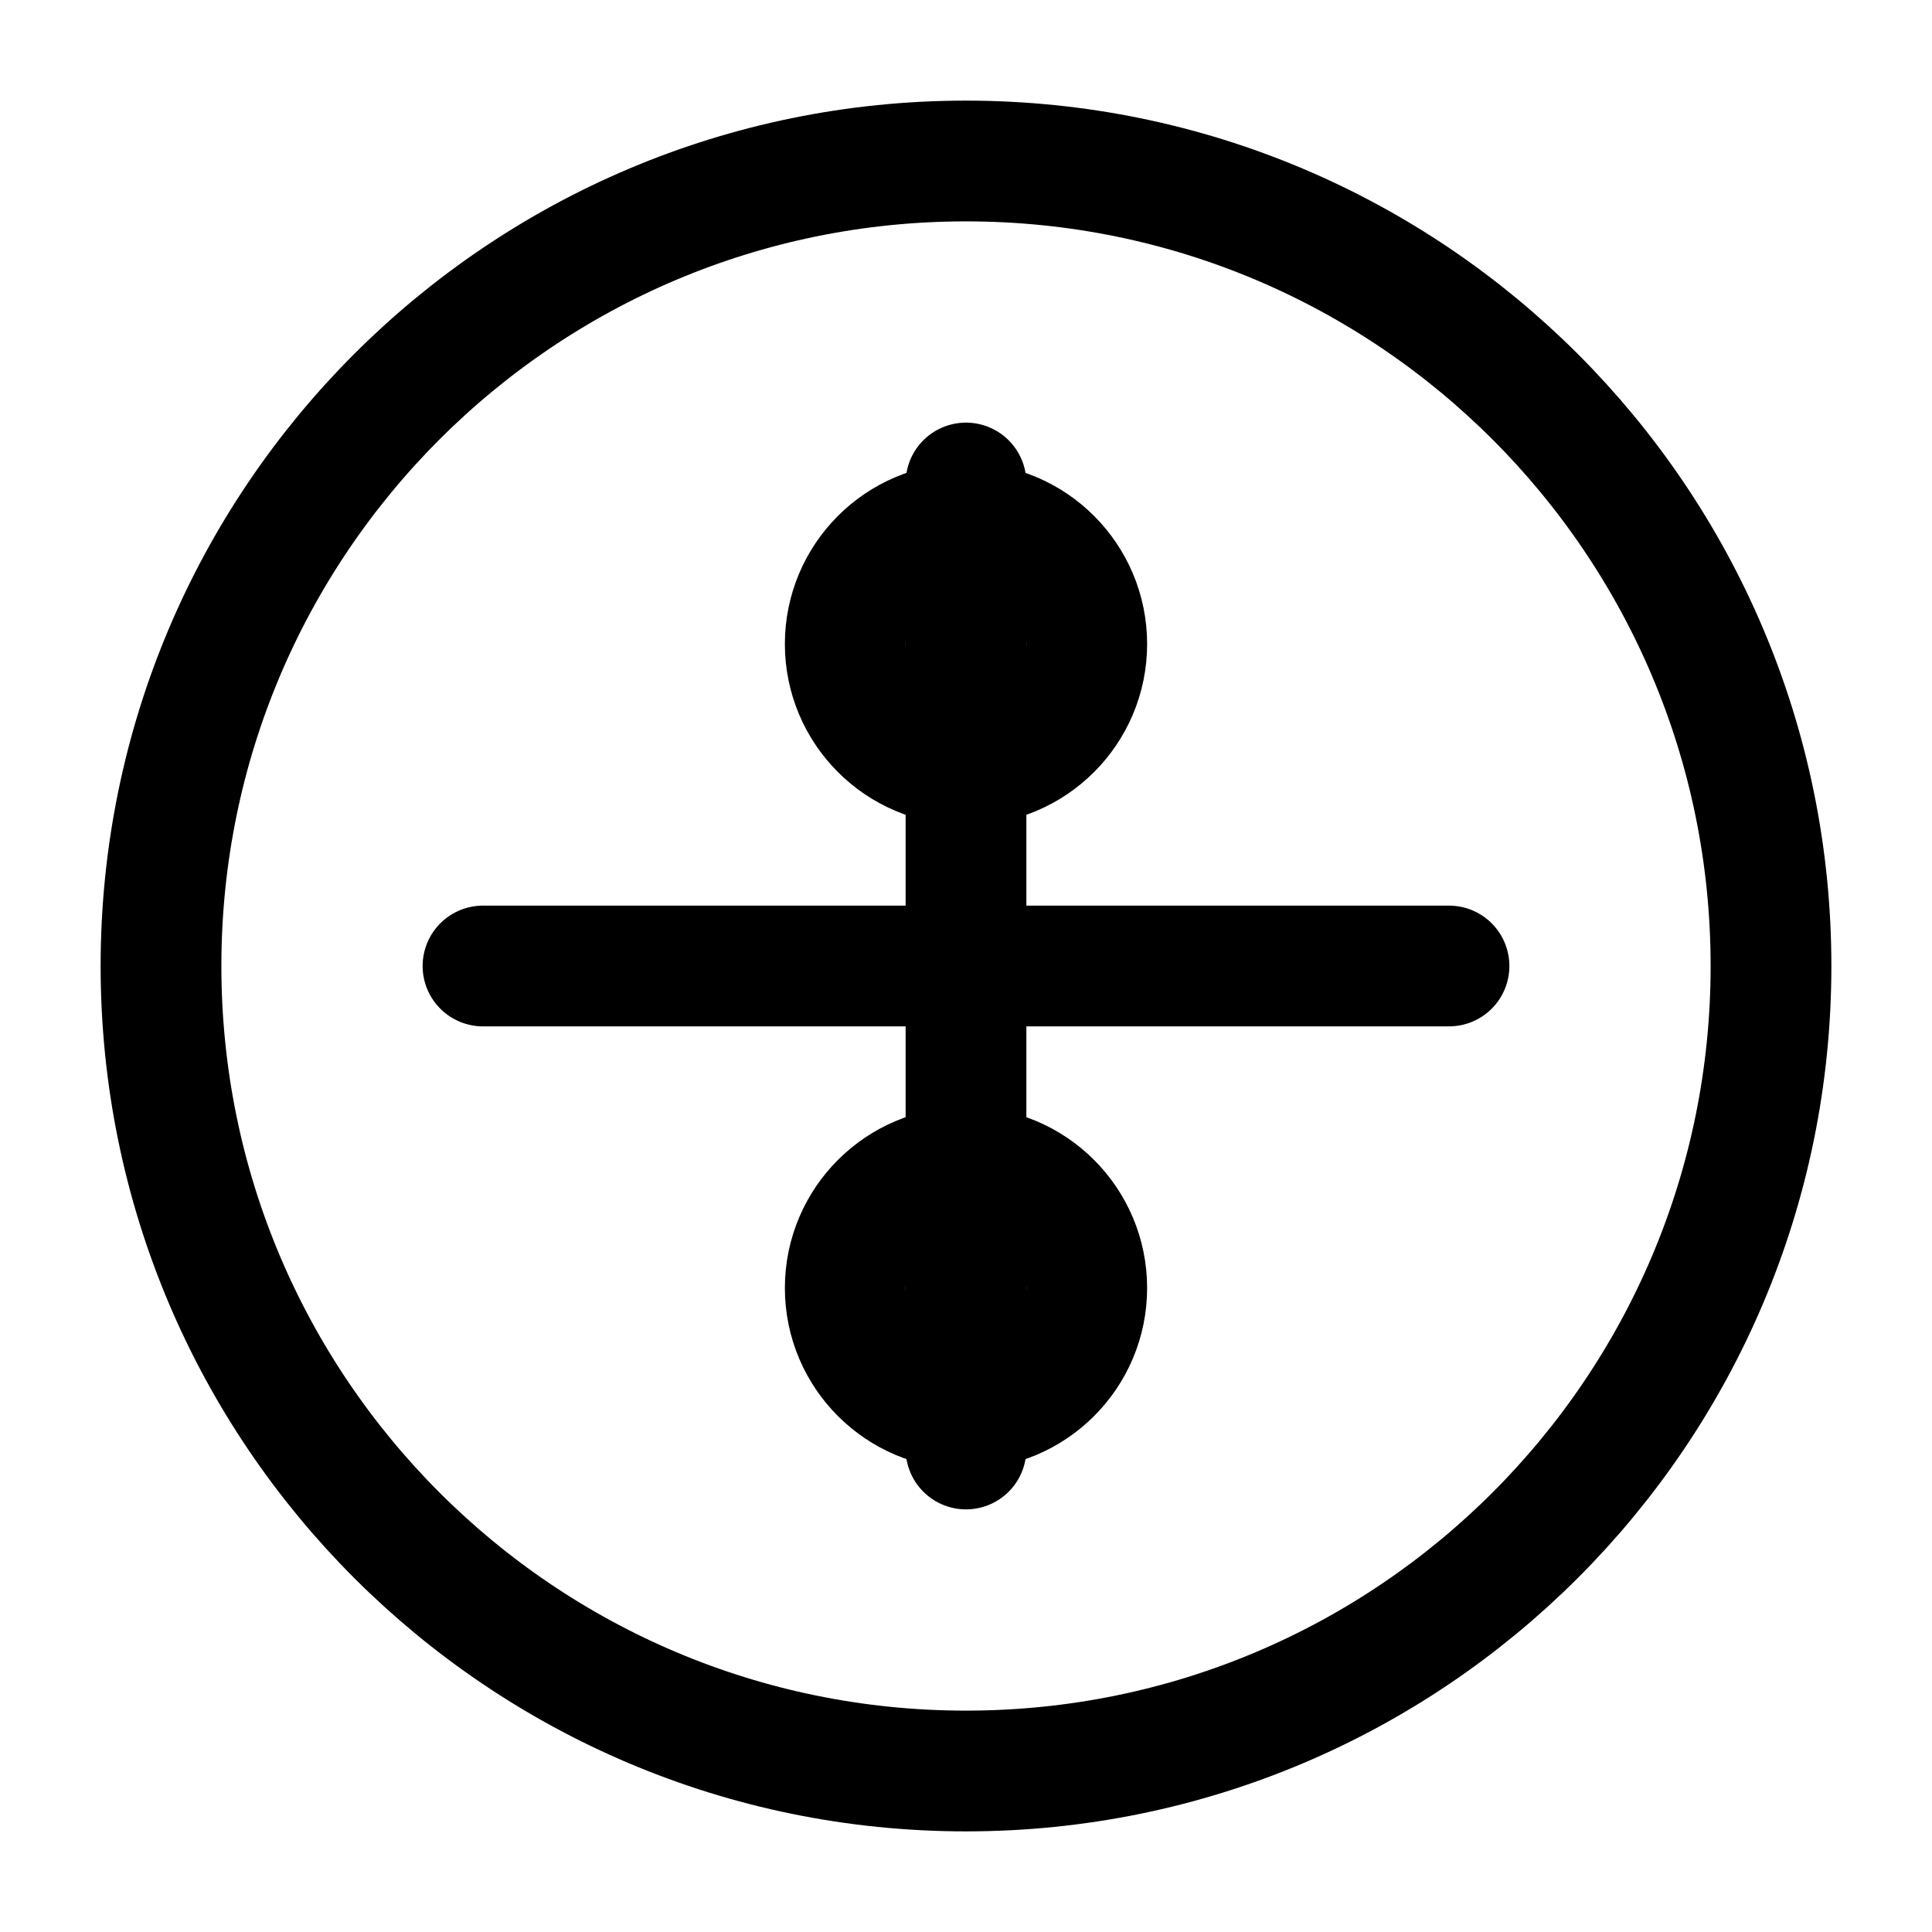
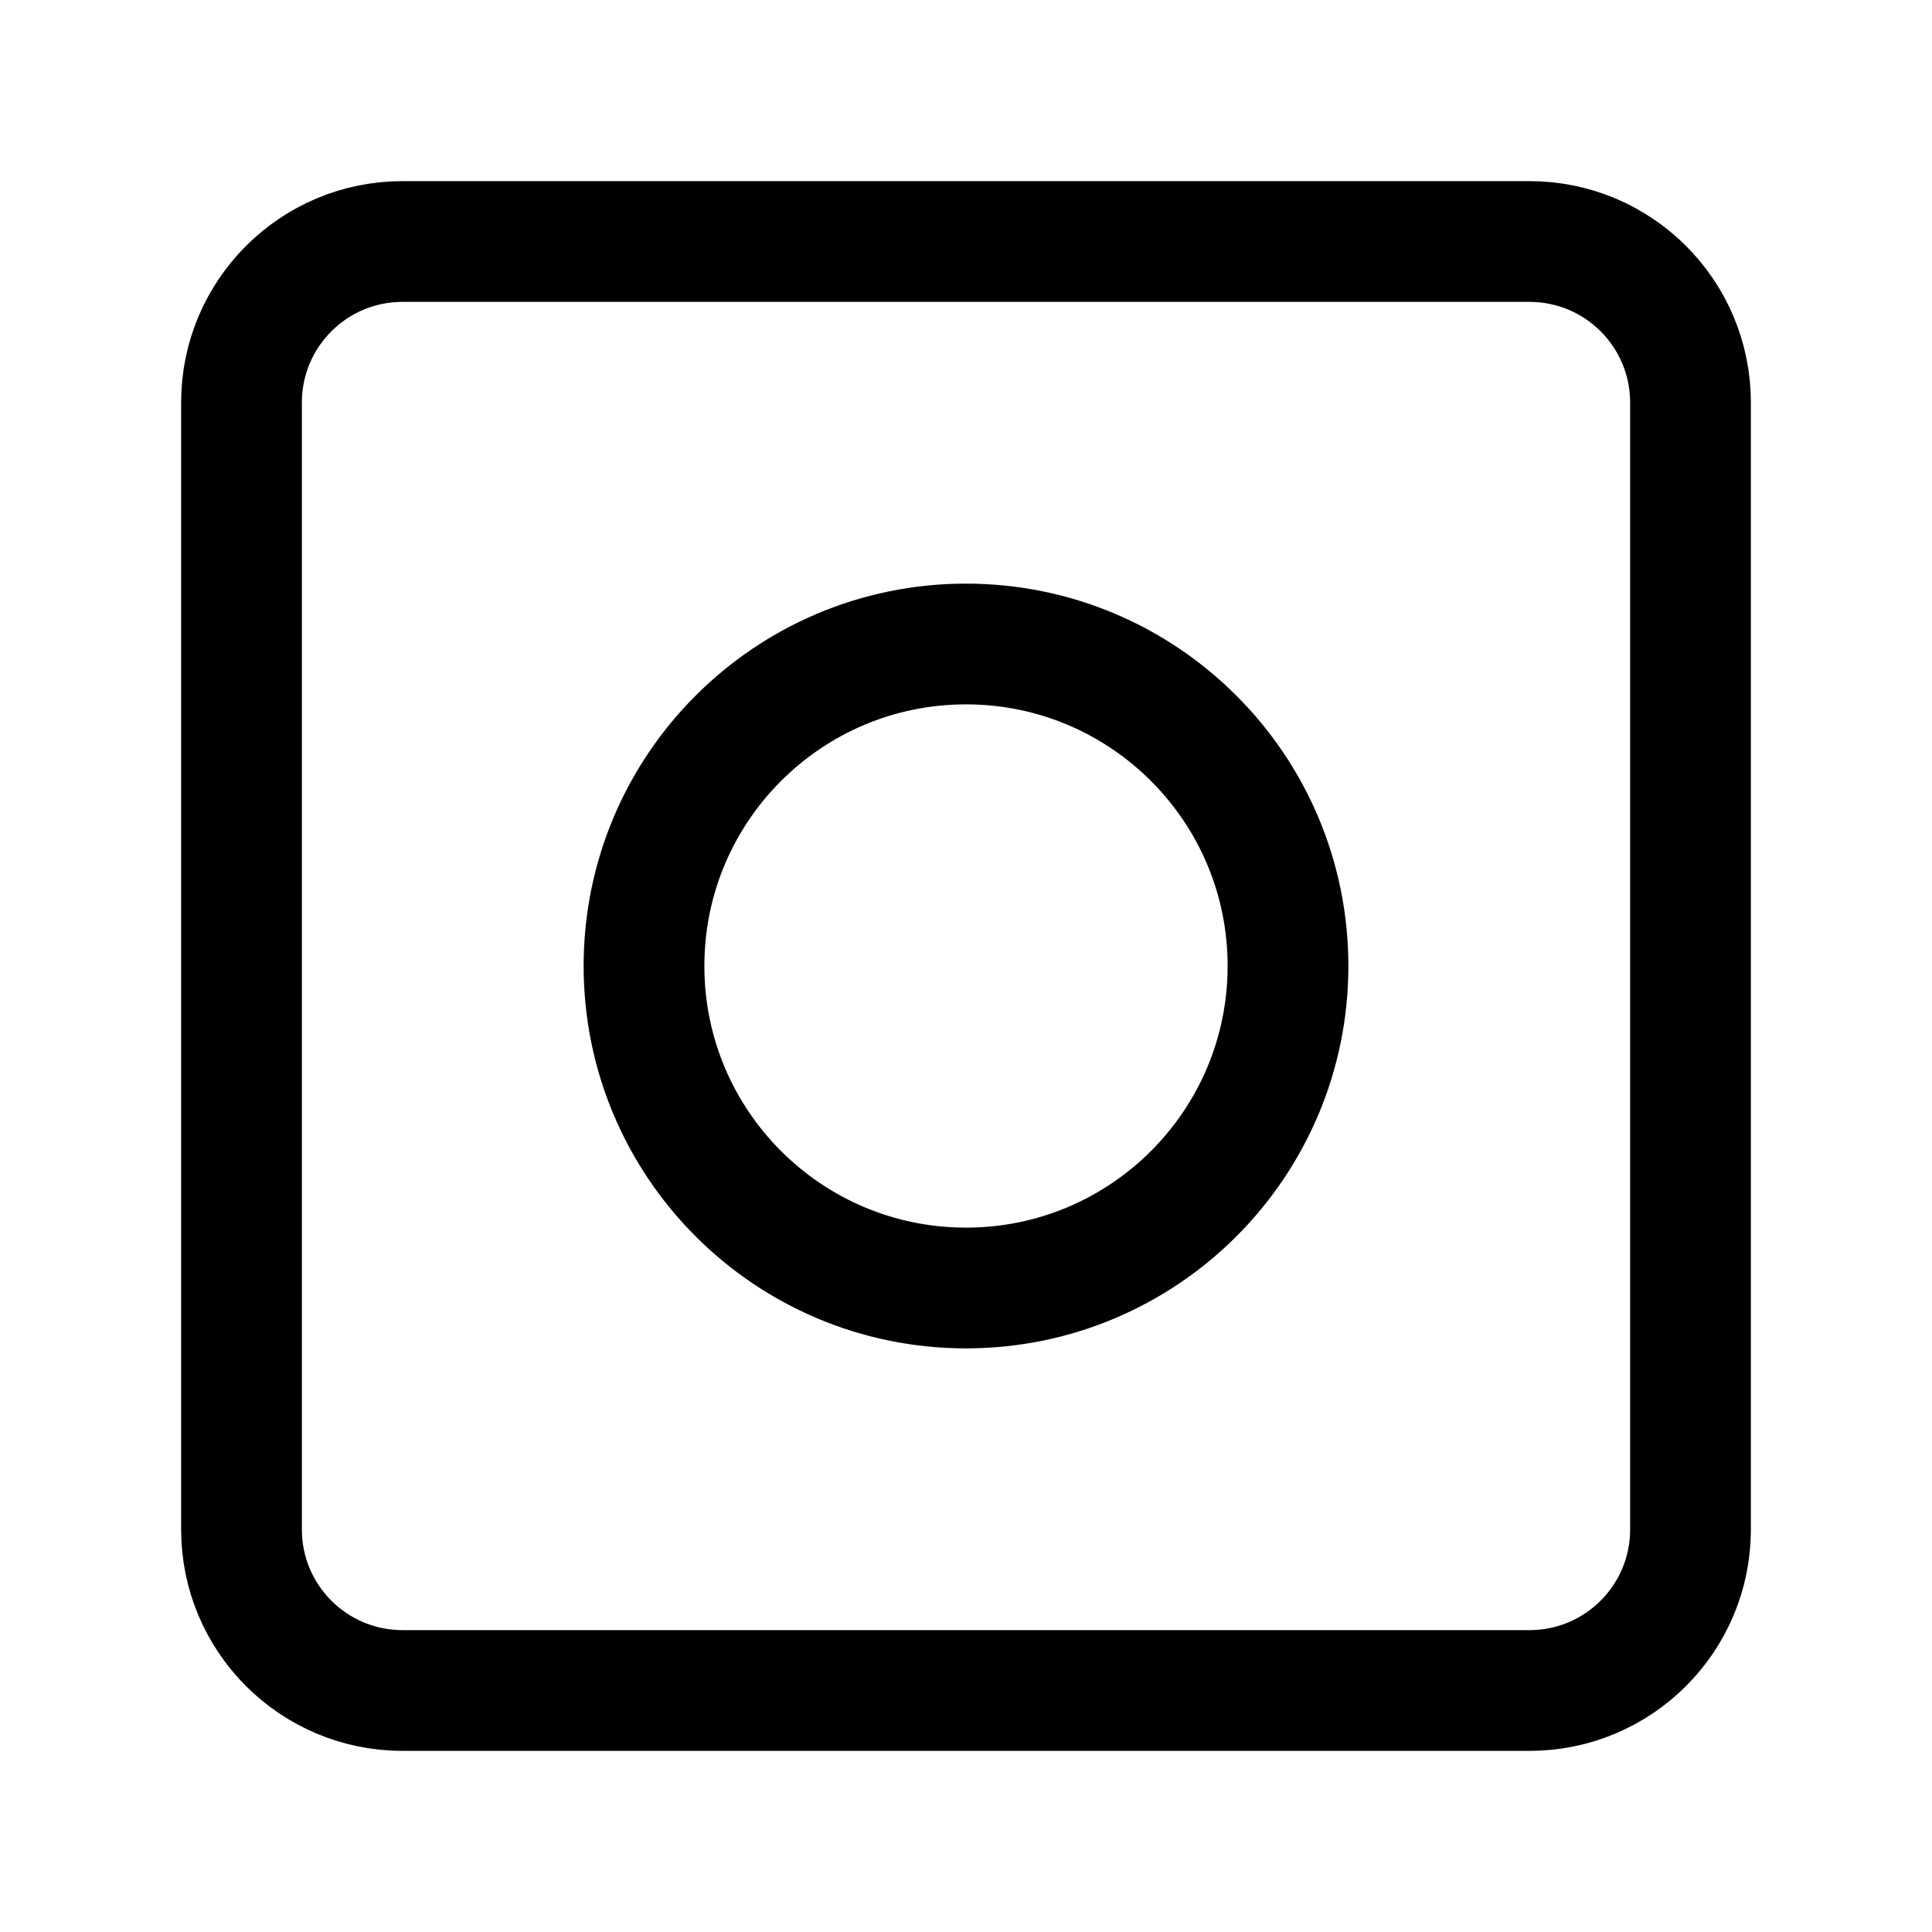
<svg xmlns="http://www.w3.org/2000/svg" viewBox="0 0 24 24" width="24" height="24" fill="none" stroke="currentColor" stroke-width="1.5" stroke-linecap="round" stroke-linejoin="round">
-   <circle cx="12" cy="12" r="10" />
-   <path d="M12 6v12M6 12h12" />
-   <circle cx="12" cy="8" r="1.5" />
-   <circle cx="12" cy="16" r="1.5" />
+   <rect x="3" y="3" width="18" height="18" rx="2" />
+   <circle cx="12" cy="12" r="4" />
</svg>
